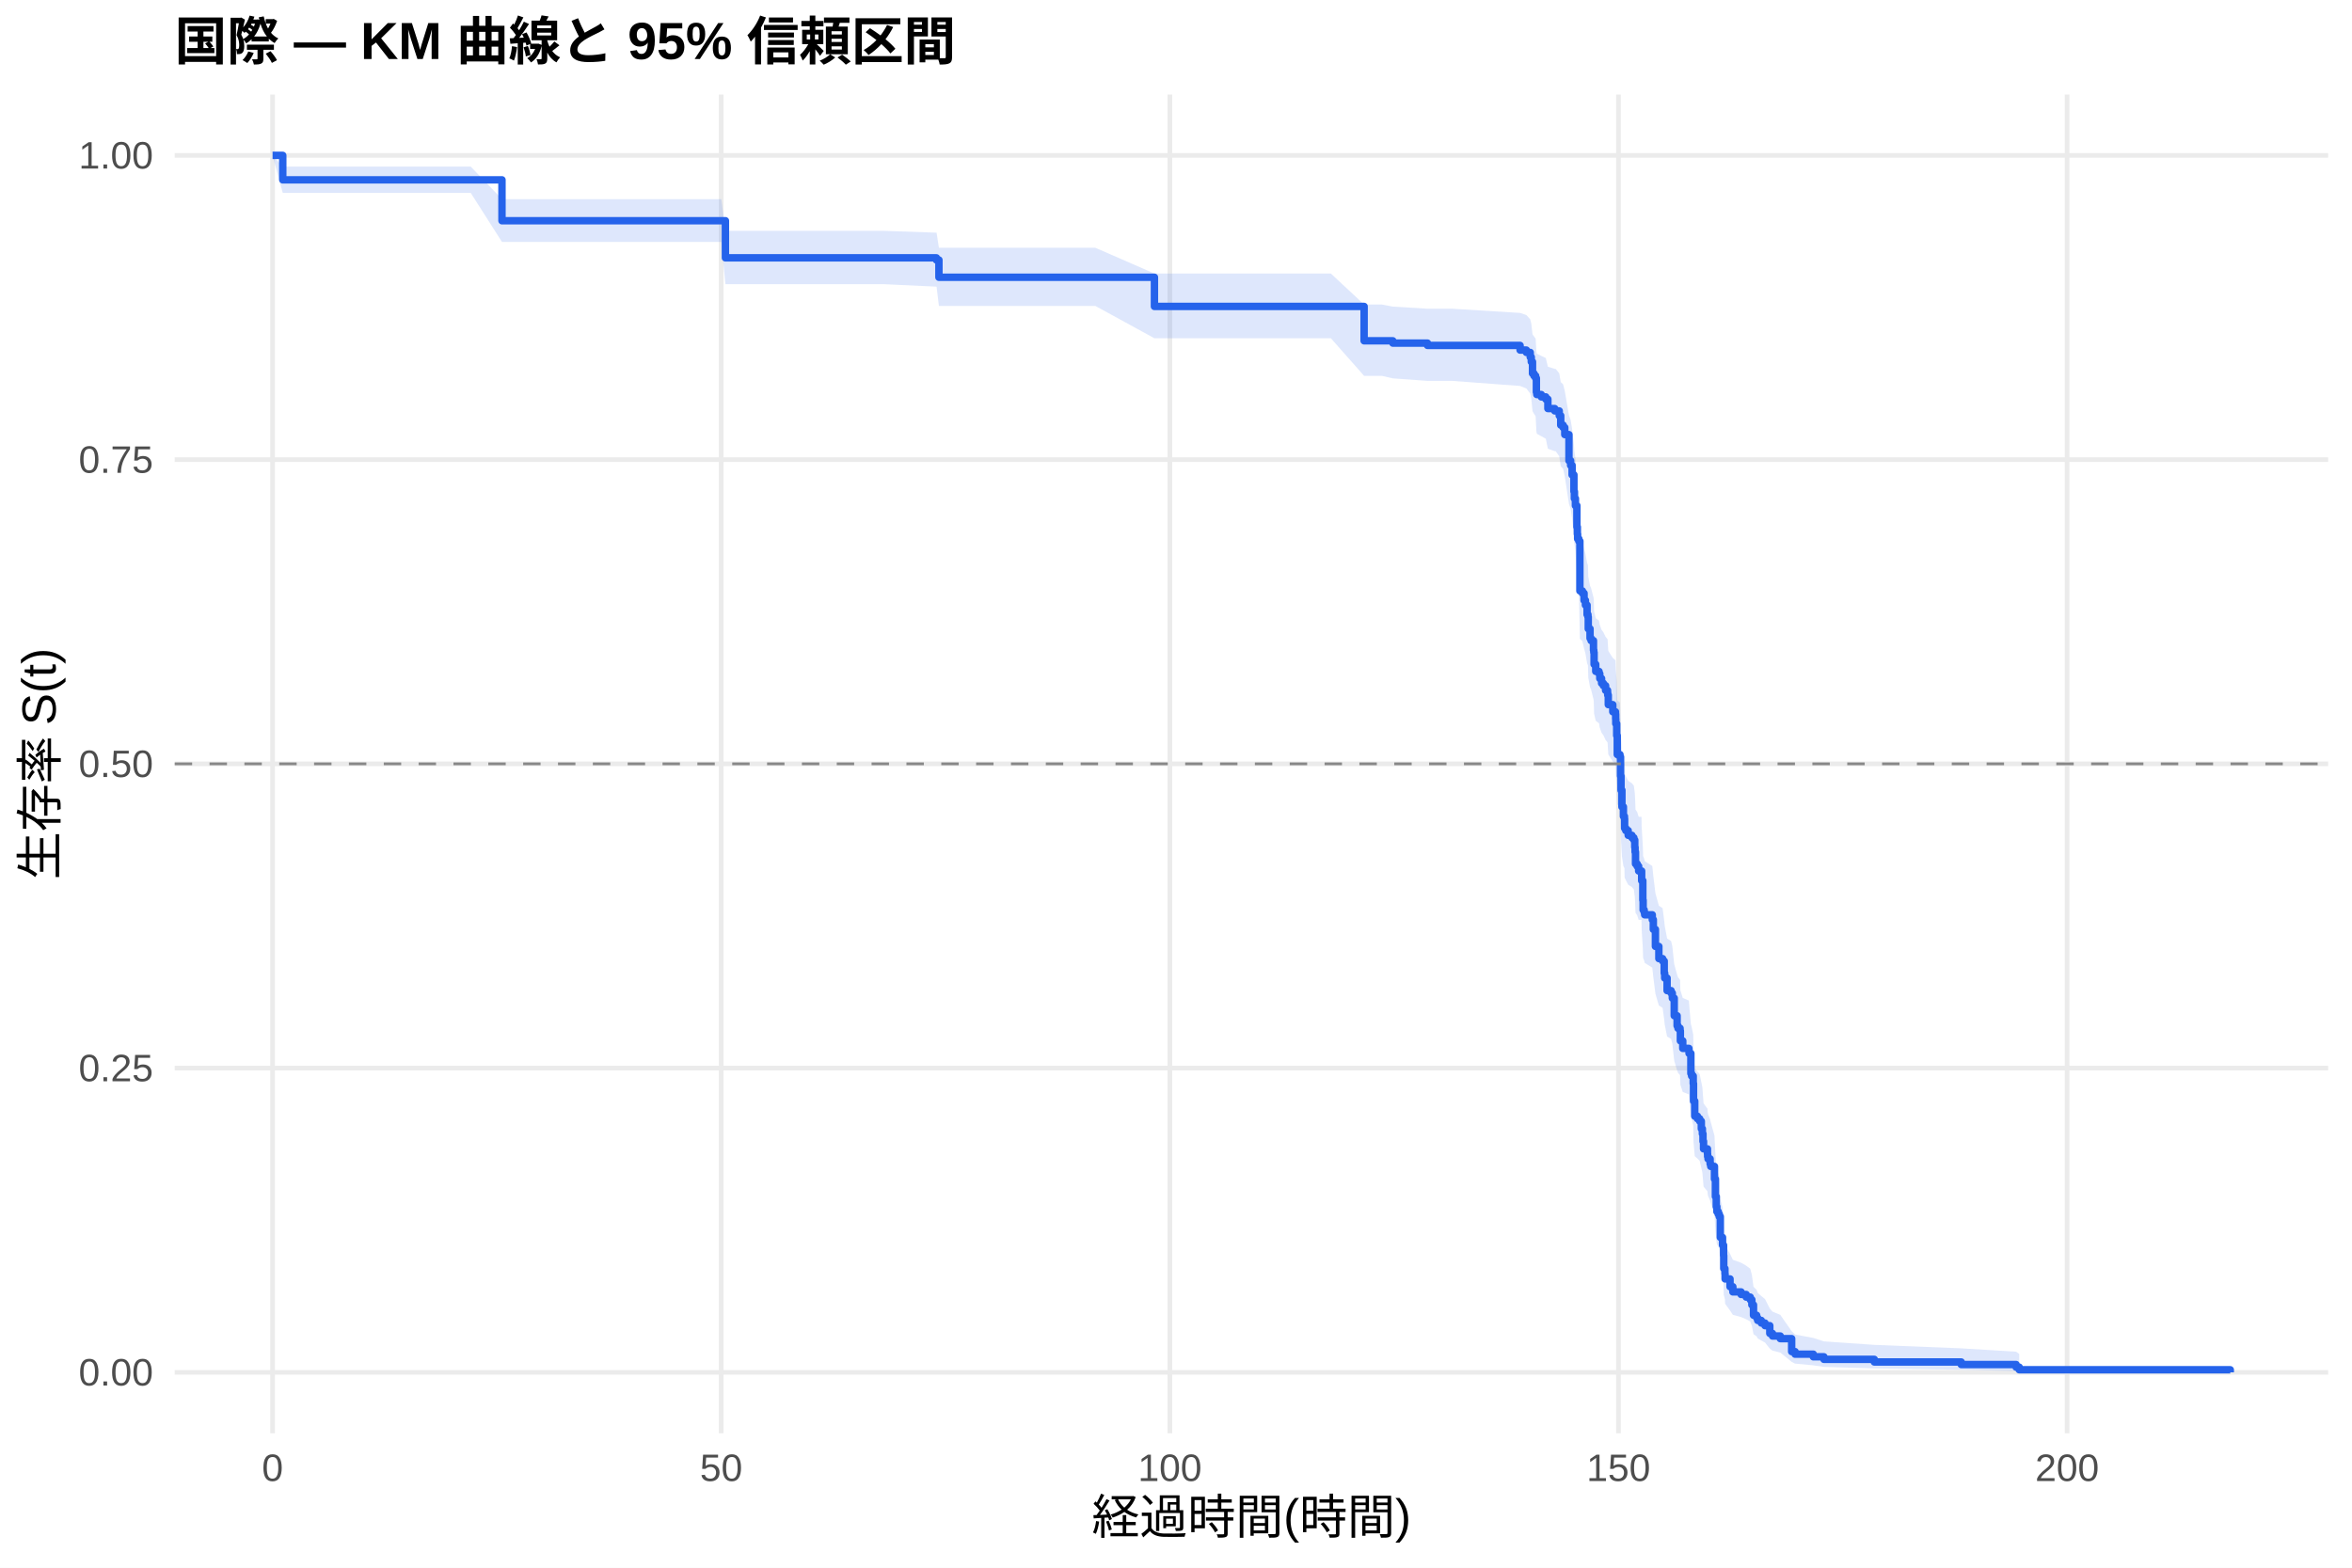
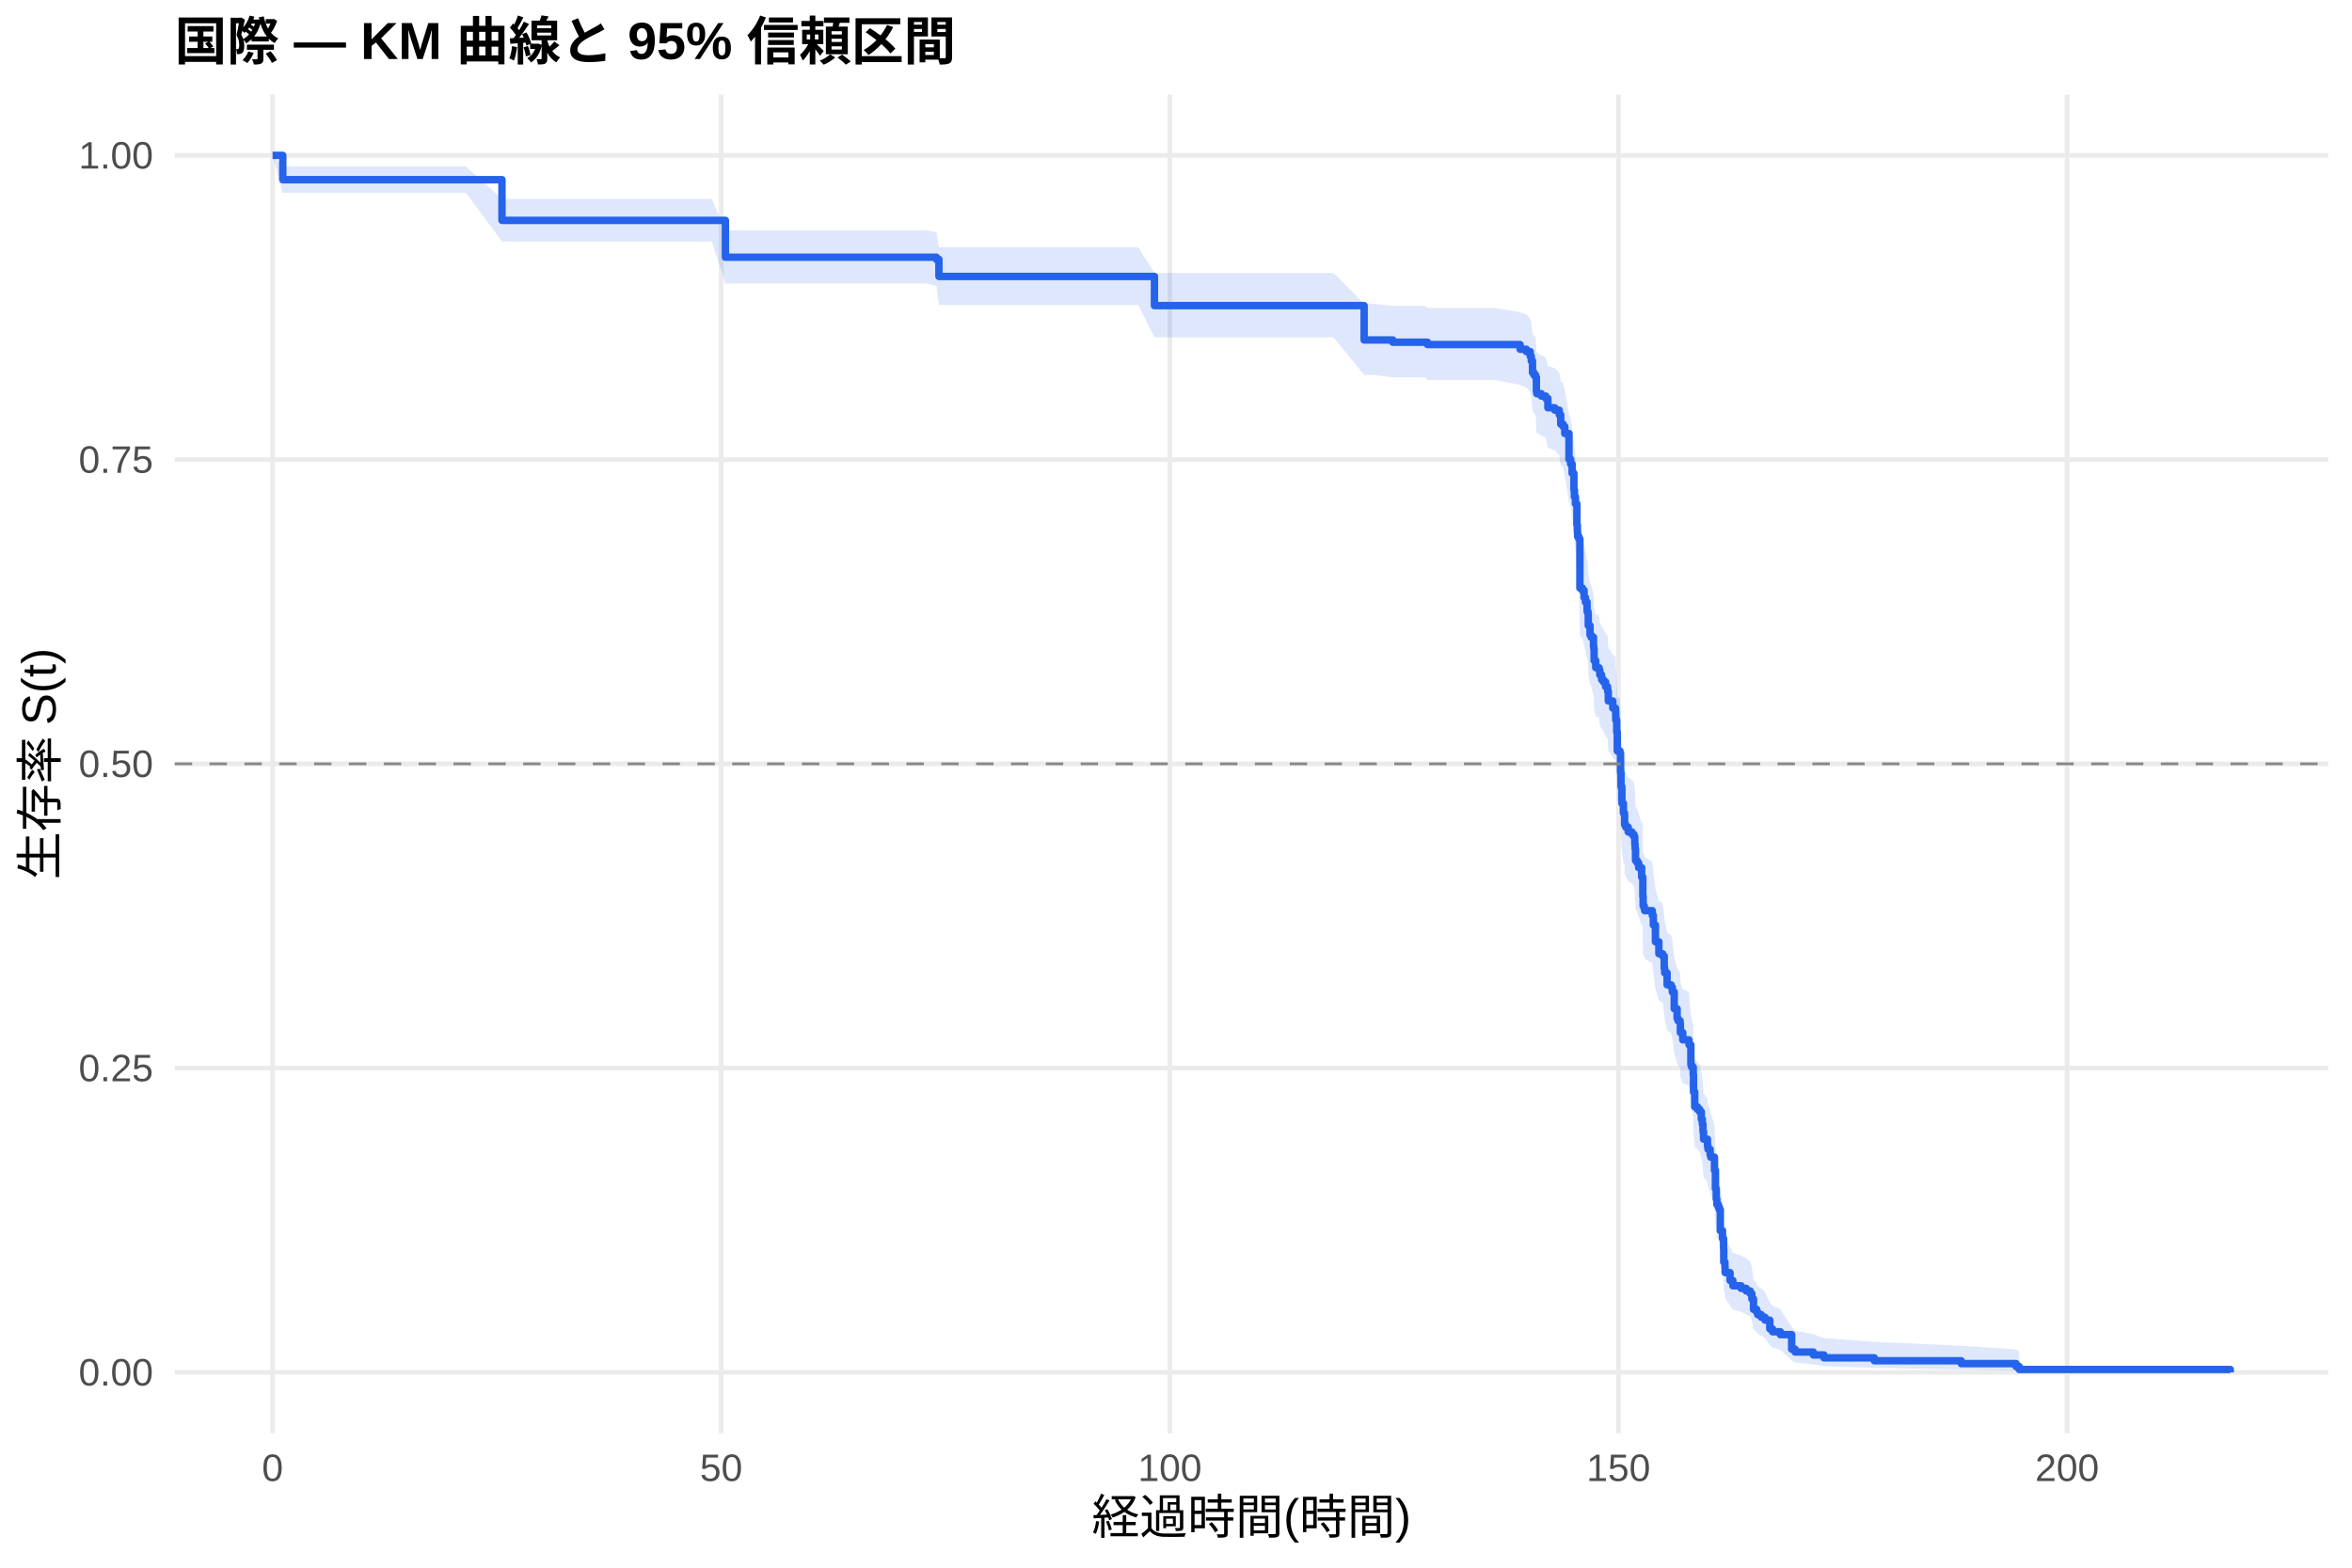
<svg xmlns="http://www.w3.org/2000/svg" width="540.00pt" height="360.00pt" viewBox="0 0 540.00 360.00">
  <g class="svglite">
    <defs>
      <style type="text/css">
    .svglite line, .svglite polyline, .svglite polygon, .svglite path, .svglite rect, .svglite circle {
      fill: none;
      stroke: #000000;
      stroke-linecap: round;
      stroke-linejoin: round;
      stroke-miterlimit: 10.00;
    }
    .svglite text {
      white-space: pre;
    }
    .svglite g.glyphgroup path {
      fill: inherit;
      stroke: none;
    }
  </style>
    </defs>
    <rect width="100%" height="100%" style="stroke: none; fill: #FFFFFF;" />
    <defs>
      <clipPath id="cpMC4wMHw1NDAuMDB8MC4wMHwzNjAuMDA=">
        <rect x="0.00" y="0.00" width="540.00" height="360.00" />
      </clipPath>
    </defs>
    <g clip-path="url(#cpMC4wMHw1NDAuMDB8MC4wMHwzNjAuMDA=)">
      <rect x="0" y="0.00" width="540.00" height="360.00" style="stroke-width: 1.07; stroke: none; fill: #FFFFFF;" />
    </g>
    <defs>
      <clipPath id="cpNDAuMTF8NTM0LjUyfDIxLjcxfDMyOS4xMg==">
        <rect x="40.11" y="21.71" width="494.41" height="307.41" />
      </clipPath>
    </defs>
    <g clip-path="url(#cpNDAuMTF8NTM0LjUyfDIxLjcxfDMyOS4xMg==)">
      <polyline points="40.11,315.14 534.52,315.14 " style="stroke-width: 1.07; stroke: #EBEBEB; stroke-linecap: butt;" />
      <polyline points="40.11,245.28 534.52,245.28 " style="stroke-width: 1.07; stroke: #EBEBEB; stroke-linecap: butt;" />
      <polyline points="40.11,175.41 534.52,175.41 " style="stroke-width: 1.07; stroke: #EBEBEB; stroke-linecap: butt;" />
      <polyline points="40.11,105.55 534.52,105.55 " style="stroke-width: 1.07; stroke: #EBEBEB; stroke-linecap: butt;" />
      <polyline points="40.11,35.68 534.52,35.68 " style="stroke-width: 1.07; stroke: #EBEBEB; stroke-linecap: butt;" />
      <polyline points="62.58,329.12 62.58,21.71 " style="stroke-width: 1.07; stroke: #EBEBEB; stroke-linecap: butt;" />
      <polyline points="165.58,329.12 165.58,21.71 " style="stroke-width: 1.07; stroke: #EBEBEB; stroke-linecap: butt;" />
      <polyline points="268.59,329.12 268.59,21.71 " style="stroke-width: 1.07; stroke: #EBEBEB; stroke-linecap: butt;" />
      <polyline points="371.59,329.12 371.59,21.71 " style="stroke-width: 1.07; stroke: #EBEBEB; stroke-linecap: butt;" />
      <polyline points="474.59,329.12 474.59,21.71 " style="stroke-width: 1.07; stroke: #EBEBEB; stroke-linecap: butt;" />
-       <polygon points="62.58,35.68 64.92,38.26 73.05,38.26 83.46,38.26 90.19,38.26 97.12,38.26 108.08,38.26 115.25,45.74 119.41,45.74 131.01,45.74 135.85,45.74 143.92,45.74 153.60,45.74 165.62,45.74 166.55,53.01 178.53,53.01 185.15,53.01 202.97,53.01 214.99,53.43 215.03,53.43 215.57,56.90 232.64,56.90 251.49,56.90 265.05,62.82 267.56,62.82 278.20,62.82 283.59,62.82 296.36,62.82 305.56,62.82 313.19,69.93 317.27,69.93 319.78,70.41 327.74,70.89 333.34,70.89 349.00,71.86 350.44,72.35 351.33,73.33 351.57,74.31 351.85,76.77 352.19,77.26 352.57,77.75 352.74,80.73 352.84,81.22 353.87,81.72 354.90,82.22 355.38,84.21 356.96,84.71 357.17,84.71 357.99,85.72 358.33,87.74 358.88,88.25 359.26,89.78 360.22,95.39 360.60,96.41 360.94,98.47 361.36,102.07 361.46,103.62 361.70,105.17 362.04,109.84 362.15,111.40 362.21,112.44 362.49,112.96 362.73,123.96 363.31,124.48 363.69,126.06 364.00,127.12 364.38,129.23 364.58,129.76 364.65,132.40 365.06,134.52 365.30,135.05 365.85,137.18 365.92,137.71 365.99,140.37 366.37,141.97 367.12,142.50 367.30,143.57 367.33,143.57 367.71,144.64 368.12,145.17 368.63,146.25 369.08,146.78 369.12,147.32 369.25,149.47 370.28,151.08 370.90,151.62 370.94,152.70 370.97,153.77 371.18,156.47 371.31,160.80 371.93,161.34 372.07,165.68 372.17,168.94 372.38,172.76 372.72,174.94 372.96,175.49 373.00,177.68 373.27,178.23 373.82,179.32 374.68,179.87 375.12,180.42 375.33,182.07 375.40,183.16 375.50,185.91 375.88,186.46 376.22,187.57 376.87,187.57 376.91,189.82 377.18,194.34 377.25,196.60 377.49,197.17 377.60,197.74 379.35,198.87 379.59,201.14 380.07,205.13 380.86,207.98 381.72,208.55 382.09,211.41 382.20,212.56 382.75,215.51 383.67,216.10 383.95,217.28 384.39,221.43 385.05,223.81 385.25,224.40 385.73,225.00 385.80,227.38 386.35,229.17 387.76,229.77 387.79,230.37 388.21,235.17 388.38,235.77 388.75,237.58 388.82,241.80 389.10,245.44 389.72,246.05 390.23,246.66 390.61,248.48 390.85,249.70 390.99,251.54 391.12,253.37 392.02,254.60 392.05,255.22 392.15,255.83 392.63,257.06 392.77,257.68 393.63,260.77 393.84,265.12 394.04,267.61 394.18,268.87 394.49,269.49 394.73,270.12 394.76,270.12 394.97,275.32 395.48,277.28 395.72,279.91 395.76,283.23 396.03,284.57 396.07,285.91 397.20,287.93 397.85,289.29 399.74,289.97 400.91,290.65 401.84,291.34 402.21,292.71 402.59,295.49 403.31,296.20 403.55,296.90 404.38,297.61 405.23,298.32 406.33,300.48 406.95,301.20 408.74,301.94 411.35,305.69 412.14,306.46 416.32,307.24 418.76,308.03 430.33,308.83 450.28,309.63 462.88,310.40 463.60,310.92 463.60,315.06 462.88,314.84 450.28,314.56 430.33,314.24 418.76,313.89 416.32,313.53 412.14,313.14 411.35,312.74 408.74,310.60 406.95,310.15 406.33,309.69 405.23,308.30 404.38,307.83 403.55,307.36 403.31,306.88 402.59,306.39 402.21,304.44 401.84,303.45 400.91,302.95 399.74,302.45 397.85,301.94 397.20,300.93 396.07,299.40 396.03,298.37 395.76,297.34 395.72,294.73 395.48,292.62 394.97,291.03 394.76,286.74 394.73,286.74 394.49,286.23 394.18,285.70 394.04,284.66 393.84,282.57 393.63,278.88 392.77,276.23 392.63,275.69 392.15,274.63 392.05,274.10 392.02,273.56 391.12,272.49 390.99,270.88 390.85,269.27 390.61,268.20 390.23,266.58 389.72,266.04 389.10,265.50 388.82,262.25 388.75,258.44 388.38,256.80 388.21,256.25 387.79,251.86 387.76,251.31 386.35,250.76 385.80,249.11 385.73,246.90 385.25,246.35 385.05,245.80 384.39,243.58 383.95,239.69 383.67,238.58 382.75,238.02 382.20,235.23 382.09,234.15 381.72,231.44 380.86,230.90 380.07,228.19 379.59,224.38 379.35,222.20 377.60,221.11 377.49,220.56 377.25,220.01 377.18,217.82 376.91,213.44 376.87,211.24 376.22,211.24 375.88,210.16 375.50,209.63 375.40,206.94 375.33,205.87 375.12,204.25 374.68,203.71 373.82,203.17 373.27,202.09 373.00,201.55 372.96,199.39 372.72,198.85 372.38,196.69 372.17,192.90 372.07,189.64 371.93,185.28 371.31,184.73 371.18,180.36 370.97,177.63 370.94,176.53 370.90,175.43 370.28,174.88 369.25,173.24 369.12,171.04 369.08,170.48 368.63,169.93 368.12,168.83 367.71,168.28 367.33,167.18 367.30,167.18 367.12,166.08 366.37,165.53 365.99,163.88 365.92,161.12 365.85,160.57 365.30,158.36 365.06,157.80 364.65,155.59 364.58,152.82 364.38,152.26 364.00,150.04 363.69,148.93 363.31,147.26 362.73,146.70 362.49,134.95 362.21,134.38 362.15,133.26 362.04,131.57 361.70,126.48 361.46,124.79 361.36,123.08 360.94,119.10 360.60,116.82 360.22,115.68 359.26,109.38 358.88,107.65 358.33,107.07 357.99,104.76 357.17,103.61 356.96,103.61 355.38,103.04 354.90,100.75 353.87,100.17 352.84,99.60 352.74,99.03 352.57,95.58 352.19,95.00 351.85,94.42 351.57,91.53 351.33,90.37 350.44,89.21 349.00,88.63 333.34,87.46 327.74,87.46 319.78,86.89 317.27,86.31 313.19,86.31 305.56,77.68 296.36,77.68 283.59,77.68 278.20,77.68 267.56,77.68 265.05,77.68 251.49,70.26 232.64,70.26 215.57,70.26 215.03,65.82 214.99,65.82 202.97,65.26 185.15,65.26 178.53,65.26 166.55,65.26 165.62,55.56 153.60,55.56 143.92,55.56 135.85,55.56 131.01,55.56 119.41,55.56 115.25,55.56 108.08,44.30 97.12,44.30 90.19,44.30 83.46,44.30 73.05,44.30 64.92,44.30 62.58,35.68 " style="stroke-width: 0.00; stroke: none; stroke-linecap: butt; fill: #2563EB; fill-opacity: 0.15;" />
-       <polyline points="62.58,35.68 64.92,38.26 73.05,38.26 83.46,38.26 90.19,38.26 97.12,38.26 108.08,38.26 115.25,45.74 119.41,45.74 131.01,45.74 135.85,45.74 143.92,45.74 153.60,45.74 165.62,45.74 166.55,53.01 178.53,53.01 185.15,53.01 202.97,53.01 214.99,53.43 215.03,53.43 215.57,56.90 232.64,56.90 251.49,56.90 265.05,62.82 267.56,62.82 278.20,62.82 283.59,62.82 296.36,62.82 305.56,62.82 313.19,69.93 317.27,69.93 319.78,70.41 327.74,70.89 333.34,70.89 349.00,71.86 350.44,72.35 351.33,73.33 351.57,74.31 351.85,76.77 352.19,77.26 352.57,77.75 352.74,80.73 352.84,81.22 353.87,81.72 354.90,82.22 355.38,84.21 356.96,84.71 357.17,84.71 357.99,85.72 358.33,87.74 358.88,88.25 359.26,89.78 360.22,95.39 360.60,96.41 360.94,98.47 361.36,102.07 361.46,103.62 361.70,105.17 362.04,109.84 362.15,111.40 362.21,112.44 362.49,112.96 362.73,123.96 363.31,124.48 363.69,126.06 364.00,127.12 364.38,129.23 364.58,129.76 364.65,132.40 365.06,134.52 365.30,135.05 365.85,137.18 365.92,137.71 365.99,140.37 366.37,141.97 367.12,142.50 367.30,143.57 367.33,143.57 367.71,144.64 368.12,145.17 368.63,146.25 369.08,146.78 369.12,147.32 369.25,149.47 370.28,151.08 370.90,151.62 370.94,152.70 370.97,153.77 371.18,156.47 371.31,160.80 371.93,161.34 372.07,165.68 372.17,168.94 372.38,172.76 372.72,174.94 372.96,175.49 373.00,177.68 373.27,178.23 373.82,179.32 374.68,179.87 375.12,180.42 375.33,182.07 375.40,183.16 375.50,185.91 375.88,186.46 376.22,187.57 376.87,187.57 376.91,189.82 377.18,194.34 377.25,196.60 377.49,197.17 377.60,197.74 379.35,198.87 379.59,201.14 380.07,205.13 380.86,207.98 381.72,208.55 382.09,211.41 382.20,212.56 382.75,215.51 383.67,216.10 383.95,217.28 384.39,221.43 385.05,223.81 385.25,224.40 385.73,225.00 385.80,227.38 386.35,229.17 387.76,229.77 387.79,230.37 388.21,235.17 388.38,235.77 388.75,237.58 388.82,241.80 389.10,245.44 389.72,246.05 390.23,246.66 390.61,248.48 390.85,249.70 390.99,251.54 391.12,253.37 392.02,254.60 392.05,255.22 392.15,255.83 392.63,257.06 392.77,257.68 393.63,260.77 393.84,265.12 394.04,267.61 394.18,268.87 394.49,269.49 394.73,270.12 394.76,270.12 394.97,275.32 395.48,277.28 395.72,279.91 395.76,283.23 396.03,284.57 396.07,285.91 397.20,287.93 397.85,289.29 399.74,289.97 400.91,290.65 401.84,291.34 402.21,292.71 402.59,295.49 403.31,296.20 403.55,296.90 404.38,297.61 405.23,298.32 406.33,300.48 406.95,301.20 408.74,301.94 411.35,305.69 412.14,306.46 416.32,307.24 418.76,308.03 430.33,308.83 450.28,309.63 462.88,310.40 463.60,310.92 " style="stroke-width: 1.07; stroke: none; stroke-linecap: butt;" />
-       <polyline points="463.60,315.06 462.88,314.84 450.28,314.56 430.33,314.24 418.76,313.89 416.32,313.53 412.14,313.14 411.35,312.74 408.74,310.60 406.95,310.15 406.33,309.69 405.23,308.30 404.38,307.83 403.55,307.36 403.31,306.88 402.59,306.39 402.21,304.44 401.84,303.45 400.91,302.95 399.74,302.45 397.85,301.94 397.20,300.93 396.07,299.40 396.03,298.37 395.76,297.34 395.72,294.73 395.48,292.62 394.97,291.03 394.76,286.74 394.73,286.74 394.49,286.23 394.18,285.70 394.04,284.66 393.84,282.57 393.63,278.88 392.77,276.23 392.63,275.69 392.15,274.63 392.05,274.10 392.02,273.56 391.12,272.49 390.99,270.88 390.85,269.27 390.61,268.20 390.23,266.58 389.72,266.04 389.10,265.50 388.82,262.25 388.75,258.44 388.38,256.80 388.21,256.25 387.79,251.86 387.76,251.31 386.35,250.76 385.80,249.11 385.73,246.90 385.25,246.35 385.05,245.80 384.39,243.58 383.95,239.69 383.67,238.58 382.75,238.02 382.20,235.23 382.09,234.15 381.72,231.44 380.86,230.90 380.07,228.19 379.59,224.38 379.35,222.20 377.60,221.11 377.49,220.56 377.25,220.01 377.18,217.82 376.91,213.44 376.87,211.24 376.22,211.24 375.88,210.16 375.50,209.63 375.40,206.94 375.33,205.87 375.12,204.25 374.68,203.71 373.82,203.17 373.27,202.09 373.00,201.55 372.96,199.39 372.72,198.85 372.38,196.69 372.17,192.90 372.07,189.64 371.93,185.28 371.31,184.73 371.18,180.36 370.97,177.63 370.94,176.53 370.90,175.43 370.28,174.88 369.25,173.24 369.12,171.04 369.08,170.48 368.63,169.93 368.12,168.83 367.71,168.28 367.33,167.18 367.30,167.18 367.12,166.08 366.37,165.53 365.99,163.88 365.92,161.12 365.85,160.57 365.30,158.36 365.06,157.80 364.65,155.59 364.58,152.82 364.38,152.26 364.00,150.04 363.69,148.93 363.31,147.26 362.73,146.70 362.49,134.95 362.21,134.38 362.15,133.26 362.04,131.57 361.70,126.48 361.46,124.79 361.36,123.08 360.94,119.10 360.60,116.82 360.22,115.68 359.26,109.38 358.88,107.65 358.33,107.07 357.99,104.76 357.17,103.61 356.96,103.61 355.38,103.04 354.90,100.75 353.87,100.17 352.84,99.60 352.74,99.03 352.57,95.58 352.19,95.00 351.85,94.42 351.57,91.53 351.33,90.37 350.44,89.21 349.00,88.63 333.34,87.46 327.74,87.46 319.78,86.89 317.27,86.31 313.19,86.31 305.56,77.68 296.36,77.68 283.59,77.68 278.20,77.68 267.56,77.68 265.05,77.68 251.49,70.26 232.64,70.26 215.57,70.26 215.03,65.82 214.99,65.82 202.97,65.26 185.15,65.26 178.53,65.26 166.55,65.26 165.62,55.56 153.60,55.56 143.92,55.56 135.85,55.56 131.01,55.56 119.41,55.56 115.25,55.56 108.08,44.30 97.12,44.30 90.19,44.30 83.46,44.30 73.05,44.30 64.92,44.30 62.58,35.68 " style="stroke-width: 1.07; stroke: none; stroke-linecap: butt;" />
-       <polyline points="62.58,35.68 64.92,35.68 64.92,41.30 73.05,41.30 73.05,41.30 83.46,41.30 83.46,41.30 90.19,41.30 90.19,41.30 97.12,41.30 97.12,41.30 108.08,41.30 108.08,41.30 115.25,41.30 115.25,50.69 119.41,50.69 119.41,50.69 131.01,50.69 131.01,50.69 135.85,50.69 135.85,50.69 143.92,50.69 143.92,50.69 153.60,50.69 153.60,50.69 165.62,50.69 165.62,50.69 166.55,50.69 166.55,59.21 178.53,59.21 178.53,59.21 185.15,59.21 185.15,59.21 202.97,59.21 202.97,59.21 214.99,59.21 214.99,59.70 215.03,59.70 215.03,59.70 215.57,59.70 215.57,63.67 232.64,63.67 232.64,63.67 251.49,63.67 251.49,63.67 265.05,63.67 265.05,70.37 267.56,70.37 267.56,70.37 278.20,70.37 278.20,70.37 283.59,70.37 283.59,70.37 296.36,70.37 296.36,70.37 305.56,70.37 305.56,70.37 313.19,70.37 313.19,78.26 317.27,78.26 317.27,78.26 319.78,78.26 319.78,78.79 327.74,78.79 327.74,79.32 333.34,79.32 333.34,79.32 349.00,79.32 349.00,80.39 350.44,80.39 350.44,80.93 351.33,80.93 351.33,82.00 351.57,82.00 351.57,83.08 351.85,83.08 351.85,85.77 352.19,85.77 352.19,86.30 352.57,86.30 352.57,86.84 352.74,86.84 352.74,90.06 352.84,90.06 352.84,90.60 353.87,90.60 353.87,91.14 354.90,91.14 354.90,91.67 355.38,91.67 355.38,93.82 356.96,93.82 356.96,94.36 357.17,94.36 357.17,94.36 357.99,94.36 357.99,95.45 358.33,95.45 358.33,97.62 358.88,97.62 358.88,98.17 359.26,98.17 359.26,99.80 360.22,99.80 360.22,105.78 360.60,105.78 360.60,106.87 360.94,106.87 360.94,109.04 361.36,109.04 361.36,112.85 361.46,112.85 361.46,114.48 361.70,114.48 361.70,116.11 362.04,116.11 362.04,121.01 362.15,121.01 362.15,122.64 362.21,122.64 362.21,123.73 362.49,123.73 362.49,124.27 362.73,124.27 362.73,135.69 363.31,135.69 363.31,136.23 363.69,136.23 363.69,137.86 364.00,137.86 364.00,138.95 364.38,138.95 364.38,141.13 364.58,141.13 364.58,141.67 364.65,141.67 364.65,144.39 365.06,144.39 365.06,146.56 365.30,146.56 365.30,147.11 365.85,147.11 365.85,149.28 365.92,149.28 365.92,149.83 365.99,149.83 365.99,152.55 366.37,152.55 366.37,154.18 367.12,154.18 367.12,154.72 367.30,154.72 367.30,155.81 367.33,155.81 367.33,155.81 367.71,155.81 367.71,156.90 368.12,156.90 368.12,157.45 368.63,157.45 368.63,158.54 369.08,158.54 369.08,159.08 369.12,159.08 369.12,159.63 369.25,159.63 369.25,161.81 370.28,161.81 370.28,163.45 370.90,163.45 370.90,163.99 370.94,163.99 370.94,165.09 370.97,165.09 370.97,166.18 371.18,166.18 371.18,168.91 371.31,168.91 371.31,173.27 371.93,173.27 371.93,173.82 372.07,173.82 372.07,178.18 372.17,178.18 372.17,181.46 372.38,181.46 372.38,185.28 372.72,185.28 372.72,187.46 372.96,187.46 372.96,188.00 373.00,188.00 373.00,190.19 373.27,190.19 373.27,190.73 373.82,190.73 373.82,191.82 374.68,191.82 374.68,192.37 375.12,192.37 375.12,192.91 375.33,192.91 375.33,194.55 375.40,194.55 375.40,195.64 375.50,195.64 375.50,198.37 375.88,198.37 375.88,198.92 376.22,198.92 376.22,200.01 376.87,200.01 376.87,200.01 376.91,200.01 376.91,202.24 377.18,202.24 377.18,206.71 377.25,206.71 377.25,208.95 377.49,208.95 377.49,209.51 377.60,209.51 377.60,210.07 379.35,210.07 379.35,211.19 379.59,211.19 379.59,213.42 380.07,213.42 380.07,217.33 380.86,217.33 380.86,220.13 381.72,220.13 381.72,220.69 382.09,220.69 382.09,223.48 382.20,223.48 382.20,224.60 382.75,224.60 382.75,227.48 383.67,227.48 383.67,228.06 383.95,228.06 383.95,229.21 384.39,229.21 384.39,233.25 385.05,233.25 385.05,235.56 385.25,235.56 385.25,236.13 385.73,236.13 385.73,236.71 385.80,236.71 385.80,239.02 386.35,239.02 386.35,240.75 387.76,240.75 387.76,241.32 387.79,241.32 387.79,241.90 388.21,241.90 388.21,246.51 388.38,246.51 388.38,247.09 388.75,247.09 388.75,248.82 388.82,248.82 388.82,252.86 389.10,252.86 389.10,256.32 389.72,256.32 389.72,256.90 390.23,256.90 390.23,257.47 390.61,257.47 390.61,259.20 390.85,259.20 390.85,260.36 390.99,260.36 390.99,262.09 391.12,262.09 391.12,263.82 392.02,263.82 392.02,264.97 392.05,264.97 392.05,265.55 392.15,265.55 392.15,266.12 392.63,266.12 392.63,267.28 392.77,267.28 392.77,267.85 393.63,267.85 393.63,270.74 393.84,270.74 393.84,274.77 394.04,274.77 394.04,277.08 394.18,277.08 394.18,278.23 394.49,278.23 394.49,278.81 394.73,278.81 394.73,279.39 394.76,279.39 394.76,279.39 394.97,279.39 394.97,284.15 395.48,284.15 395.48,285.94 395.72,285.94 395.72,288.33 395.76,288.33 395.76,291.31 396.03,291.31 396.03,292.50 396.07,292.50 396.07,293.69 397.20,293.69 397.20,295.48 397.85,295.48 397.85,296.67 399.74,296.67 399.74,297.26 400.91,297.26 400.91,297.86 401.84,297.86 401.84,298.46 402.21,298.46 402.21,299.65 402.59,299.65 402.59,302.03 403.31,302.03 403.31,302.63 403.55,302.63 403.55,303.22 404.38,303.22 404.38,303.82 405.23,303.82 405.23,304.42 406.33,304.42 406.33,306.20 406.95,306.20 406.95,306.80 408.74,306.80 408.74,307.40 411.35,307.40 411.35,310.38 412.14,310.38 412.14,310.97 416.32,310.97 416.32,311.57 418.76,311.57 418.76,312.16 430.33,312.16 430.33,312.76 450.28,312.76 450.28,313.35 462.88,313.35 462.88,313.95 463.60,313.95 463.60,314.55 512.05,314.55 512.05,315.14 " style="stroke-width: 1.71; stroke: #2563EB; stroke-linecap: butt;" />
+       <polygon points="62.58,35.68 64.92,38.24 72.40,38.24 82.87,38.24 93.28,38.24 100.01,38.24 106.94,38.24 115.25,45.68 117.89,45.68 129.22,45.68 140.83,45.68 145.67,45.68 153.74,45.68 163.42,45.68 166.55,52.90 175.44,52.90 188.35,52.90 194.97,52.90 212.79,52.90 214.99,53.33 215.57,56.76 224.84,56.76 242.46,56.76 261.31,56.76 265.05,62.68 277.38,62.68 288.02,62.68 293.41,62.68 306.18,62.68 313.19,69.77 315.38,69.77 319.78,70.24 327.09,70.24 327.74,70.72 343.16,70.72 349.00,71.70 350.44,72.19 351.33,73.17 351.57,74.15 351.85,76.61 352.19,77.10 352.57,77.59 352.74,80.56 352.84,81.06 353.87,81.56 354.90,82.06 355.38,84.05 356.96,84.55 357.99,85.55 358.33,87.55 358.88,88.05 359.26,89.56 360.22,95.12 360.60,96.13 360.94,98.16 361.36,101.72 361.46,103.26 361.70,104.79 362.04,109.41 362.15,110.95 362.21,111.98 362.49,112.50 362.73,123.37 363.31,123.89 363.69,125.45 364.00,126.49 364.38,128.58 364.58,129.10 364.65,131.72 365.06,133.81 365.30,134.34 365.85,136.44 365.92,136.96 365.99,139.59 366.37,141.17 366.99,141.17 367.12,141.71 367.30,142.78 367.71,143.85 368.12,144.39 368.63,145.46 369.08,146.00 369.12,146.53 369.25,148.68 370.28,150.30 370.90,150.84 370.94,151.91 370.97,152.99 371.18,155.69 371.31,160.02 371.93,160.56 372.07,164.91 372.17,168.17 372.38,171.99 372.72,174.18 372.96,174.73 373.00,176.92 373.27,177.46 373.82,178.56 374.68,179.11 375.12,179.66 375.33,181.31 375.40,182.41 375.50,185.16 375.88,185.71 376.22,186.81 376.91,189.02 377.15,189.02 377.18,193.46 377.25,195.69 377.49,196.25 377.60,196.80 379.35,197.92 379.59,200.15 380.07,204.07 380.86,206.88 381.72,207.44 382.09,210.25 382.20,211.38 382.75,214.20 383.67,214.76 383.95,215.89 384.39,219.85 385.05,222.12 385.25,222.69 385.73,223.26 385.80,225.53 386.35,227.24 386.69,227.24 387.76,227.83 387.79,228.42 388.21,233.15 388.38,233.74 388.75,235.52 388.82,239.69 389.10,243.27 389.72,243.87 390.23,244.47 390.61,246.27 390.85,247.47 390.99,249.27 391.12,251.08 392.02,252.29 392.05,252.93 392.15,253.56 392.63,254.83 392.77,255.47 393.63,258.67 393.84,263.16 394.04,265.75 394.18,267.05 394.49,267.70 394.73,268.35 394.97,273.58 395.48,275.56 395.72,278.21 395.76,281.55 396.03,282.89 396.07,284.24 397.20,286.28 397.85,287.64 399.74,288.33 400.91,289.01 401.84,289.70 402.21,291.08 402.59,293.87 403.31,294.58 403.55,295.28 404.38,295.99 404.58,295.99 405.23,296.76 406.33,299.08 406.95,299.86 408.74,300.66 411.35,304.72 412.14,305.57 416.32,306.42 418.76,307.28 430.33,308.15 450.28,309.03 462.88,309.88 463.60,310.45 463.60,315.05 462.88,314.81 450.28,314.49 430.33,314.13 418.76,313.73 416.32,313.31 412.14,312.87 411.35,312.42 408.74,309.97 406.95,309.45 406.33,308.93 405.23,307.33 404.58,306.78 404.38,306.78 403.55,306.29 403.31,305.80 402.59,305.31 402.21,303.31 401.84,302.30 400.91,301.79 399.74,301.28 397.85,300.76 397.20,299.73 396.07,298.17 396.03,297.13 395.76,296.08 395.72,293.42 395.48,291.28 394.97,289.67 394.73,285.31 394.49,284.77 394.18,284.22 394.04,283.12 393.84,280.91 393.63,277.02 392.77,274.22 392.63,273.66 392.15,272.54 392.05,271.98 392.02,271.41 391.12,270.35 390.99,268.76 390.85,267.16 390.61,266.09 390.23,264.49 389.72,263.95 389.10,263.41 388.82,260.19 388.75,256.41 388.38,254.79 388.21,254.25 387.79,249.90 387.76,249.35 386.69,248.81 386.35,248.81 385.80,247.23 385.73,245.13 385.25,244.61 385.05,244.08 384.39,241.97 383.95,238.27 383.67,237.21 382.75,236.68 382.20,234.03 382.09,232.97 381.72,230.31 380.86,229.78 380.07,227.11 379.59,223.37 379.35,221.22 377.60,220.15 377.49,219.61 377.25,219.08 377.18,216.93 377.15,212.61 376.91,212.61 376.22,210.47 375.88,209.39 375.50,208.85 375.40,206.16 375.33,205.08 375.12,203.46 374.68,202.92 373.82,202.38 373.27,201.30 373.00,200.76 372.96,198.59 372.72,198.05 372.38,195.88 372.17,192.07 372.07,188.80 371.93,184.43 371.31,183.88 371.18,179.50 370.97,176.75 370.94,175.65 370.90,174.55 370.28,174.00 369.25,172.35 369.12,170.14 369.08,169.59 368.63,169.04 368.12,167.93 367.71,167.38 367.30,166.27 367.12,165.17 366.99,164.61 366.37,164.61 365.99,162.98 365.92,160.25 365.85,159.71 365.30,157.52 365.06,156.97 364.65,154.78 364.58,152.04 364.38,151.49 364.00,149.30 363.69,148.20 363.31,146.54 362.73,145.99 362.49,134.37 362.21,133.82 362.15,132.71 362.04,131.03 361.70,126.01 361.46,124.33 361.36,122.65 360.94,118.71 360.60,116.46 360.22,115.33 359.26,109.10 358.88,107.40 358.33,106.83 357.99,104.55 356.96,103.40 355.38,102.83 354.90,100.54 353.87,99.97 352.84,99.39 352.74,98.82 352.57,95.36 352.19,94.78 351.85,94.21 351.57,91.31 351.33,90.15 350.44,88.98 349.00,88.40 343.16,87.23 327.74,87.23 327.09,86.66 319.78,86.66 315.38,86.09 313.19,86.09 306.18,77.46 293.41,77.46 288.02,77.46 277.38,77.46 265.05,77.46 261.31,70.03 242.46,70.03 224.84,70.03 215.57,70.03 214.99,65.65 212.79,65.09 194.97,65.09 188.35,65.09 175.44,65.09 166.55,65.09 163.42,55.45 153.74,55.45 145.67,55.45 140.83,55.45 129.22,55.45 117.89,55.45 115.25,55.45 106.94,44.25 100.01,44.25 93.28,44.25 82.87,44.25 72.40,44.25 64.92,44.25 62.58,35.68 " style="stroke-width: 0.00; stroke: none; stroke-linecap: butt; fill: #2563EB; fill-opacity: 0.15;" />
+       <polyline points="62.58,35.68 64.92,38.24 72.40,38.24 82.87,38.24 93.28,38.24 100.01,38.24 106.94,38.24 115.25,45.68 117.89,45.68 129.22,45.68 140.83,45.68 145.67,45.68 153.74,45.68 163.42,45.68 166.55,52.90 175.44,52.90 188.35,52.90 194.97,52.90 212.79,52.90 214.99,53.33 215.57,56.76 224.84,56.76 242.46,56.76 261.31,56.76 265.05,62.68 277.38,62.68 288.02,62.68 293.41,62.68 306.18,62.68 313.19,69.77 315.38,69.77 319.78,70.24 327.09,70.24 327.74,70.72 343.16,70.72 349.00,71.70 350.44,72.19 351.33,73.17 351.57,74.15 351.85,76.61 352.19,77.10 352.57,77.59 352.74,80.56 352.84,81.06 353.87,81.56 354.90,82.06 355.38,84.05 356.96,84.55 357.99,85.55 358.33,87.55 358.88,88.05 359.26,89.56 360.22,95.12 360.60,96.13 360.94,98.16 361.36,101.72 361.46,103.26 361.70,104.79 362.04,109.41 362.15,110.95 362.21,111.98 362.49,112.50 362.73,123.37 363.31,123.89 363.69,125.45 364.00,126.49 364.38,128.58 364.58,129.10 364.65,131.72 365.06,133.81 365.30,134.34 365.85,136.44 365.92,136.96 365.99,139.59 366.37,141.17 366.99,141.17 367.12,141.71 367.30,142.78 367.71,143.85 368.12,144.39 368.63,145.46 369.08,146.00 369.12,146.53 369.25,148.68 370.28,150.30 370.90,150.84 370.94,151.91 370.97,152.99 371.18,155.69 371.31,160.02 371.93,160.56 372.07,164.91 372.17,168.17 372.38,171.99 372.72,174.18 372.96,174.73 373.00,176.92 373.27,177.46 373.82,178.56 374.68,179.11 375.12,179.66 375.33,181.31 375.40,182.41 375.50,185.16 375.88,185.71 376.22,186.81 376.91,189.02 377.15,189.02 377.18,193.46 377.25,195.69 377.49,196.25 377.60,196.80 379.35,197.92 379.59,200.15 380.07,204.07 380.86,206.88 381.72,207.44 382.09,210.25 382.20,211.38 382.75,214.20 383.67,214.76 383.95,215.89 384.39,219.85 385.05,222.12 385.25,222.69 385.73,223.26 385.80,225.53 386.35,227.24 386.69,227.24 387.76,227.83 387.79,228.42 388.21,233.15 388.38,233.74 388.75,235.52 388.82,239.69 389.10,243.27 389.72,243.87 390.23,244.47 390.61,246.27 390.85,247.47 390.99,249.27 391.12,251.08 392.02,252.29 392.05,252.93 392.15,253.56 392.63,254.83 392.77,255.47 393.63,258.67 393.84,263.16 394.04,265.75 394.18,267.05 394.49,267.70 394.73,268.35 394.97,273.58 395.48,275.56 395.72,278.21 395.76,281.55 396.03,282.89 396.07,284.24 397.20,286.28 397.85,287.64 399.74,288.33 400.91,289.01 401.84,289.70 402.21,291.08 402.59,293.87 403.31,294.58 403.55,295.28 404.38,295.99 404.58,295.99 405.23,296.76 406.33,299.08 406.95,299.86 408.74,300.66 411.35,304.72 412.14,305.57 416.32,306.42 418.76,307.28 430.33,308.15 450.28,309.03 462.88,309.88 463.60,310.45 " style="stroke-width: 1.07; stroke: none; stroke-linecap: butt;" />
+       <polyline points="463.60,315.05 462.88,314.81 450.28,314.49 430.33,314.13 418.76,313.73 416.32,313.31 412.14,312.87 411.35,312.42 408.74,309.97 406.95,309.45 406.33,308.93 405.23,307.33 404.58,306.78 404.38,306.78 403.55,306.29 403.31,305.80 402.59,305.31 402.21,303.31 401.84,302.30 400.91,301.79 399.74,301.28 397.85,300.76 397.20,299.73 396.07,298.17 396.03,297.13 395.76,296.08 395.72,293.42 395.48,291.28 394.97,289.67 394.73,285.31 394.49,284.77 394.18,284.22 394.04,283.12 393.84,280.91 393.63,277.02 392.77,274.22 392.63,273.66 392.15,272.54 392.05,271.98 392.02,271.41 391.12,270.35 390.99,268.76 390.85,267.16 390.61,266.09 390.23,264.49 389.72,263.95 389.10,263.41 388.82,260.19 388.75,256.41 388.38,254.79 388.21,254.25 387.79,249.90 387.76,249.35 386.69,248.81 386.35,248.81 385.80,247.23 385.73,245.13 385.25,244.61 385.05,244.08 384.39,241.97 383.95,238.27 383.67,237.21 382.75,236.68 382.20,234.03 382.09,232.97 381.72,230.31 380.86,229.78 380.07,227.11 379.59,223.37 379.35,221.22 377.60,220.15 377.49,219.61 377.25,219.08 377.18,216.93 377.15,212.61 376.91,212.61 376.22,210.47 375.88,209.39 375.50,208.85 375.40,206.16 375.33,205.08 375.12,203.46 374.68,202.92 373.82,202.38 373.27,201.30 373.00,200.76 372.96,198.59 372.72,198.05 372.38,195.88 372.17,192.07 372.07,188.80 371.93,184.43 371.31,183.88 371.18,179.50 370.97,176.75 370.94,175.65 370.90,174.55 370.28,174.00 369.25,172.35 369.12,170.14 369.08,169.59 368.63,169.04 368.12,167.93 367.71,167.38 367.30,166.27 367.12,165.17 366.99,164.61 366.37,164.61 365.99,162.98 365.92,160.25 365.85,159.71 365.30,157.52 365.06,156.97 364.65,154.78 364.58,152.04 364.38,151.49 364.00,149.30 363.69,148.20 363.31,146.54 362.73,145.99 362.49,134.37 362.21,133.82 362.15,132.71 362.04,131.03 361.70,126.01 361.46,124.33 361.36,122.65 360.94,118.71 360.60,116.46 360.22,115.33 359.26,109.10 358.88,107.40 358.33,106.83 357.99,104.55 356.96,103.40 355.38,102.83 354.90,100.54 353.87,99.97 352.84,99.39 352.74,98.82 352.57,95.36 352.19,94.78 351.85,94.21 351.57,91.31 351.33,90.15 350.44,88.98 349.00,88.40 343.16,87.23 327.74,87.23 327.09,86.66 319.78,86.66 315.38,86.09 313.19,86.09 306.18,77.46 293.41,77.46 288.02,77.46 277.38,77.46 265.05,77.46 261.31,70.03 242.46,70.03 224.84,70.03 215.57,70.03 214.99,65.65 212.79,65.09 194.97,65.09 188.35,65.09 175.44,65.09 166.55,65.09 163.42,55.45 153.74,55.45 145.67,55.45 140.83,55.45 129.22,55.45 117.89,55.45 115.25,55.45 106.94,44.25 100.01,44.25 93.28,44.25 82.87,44.25 72.40,44.25 64.92,44.25 62.58,35.68 " style="stroke-width: 1.07; stroke: none; stroke-linecap: butt;" />
+       <polyline points="62.58,35.68 64.92,35.68 64.92,41.26 72.40,41.26 72.40,41.26 82.87,41.26 82.87,41.26 93.28,41.26 93.28,41.26 100.01,41.26 100.01,41.26 106.94,41.26 106.94,41.26 115.25,41.26 115.25,50.61 117.89,50.61 117.89,50.61 129.22,50.61 129.22,50.61 140.83,50.61 140.83,50.61 145.67,50.61 145.67,50.61 153.74,50.61 153.74,50.61 163.42,50.61 163.42,50.61 166.55,50.61 166.55,59.07 175.44,59.07 175.44,59.07 188.35,59.07 188.35,59.07 194.97,59.07 194.97,59.07 212.79,59.07 212.79,59.07 214.99,59.07 214.99,59.56 215.57,59.56 215.57,63.48 224.84,63.48 224.84,63.48 242.46,63.48 242.46,63.48 261.31,63.48 261.31,63.48 265.05,63.48 265.05,70.18 277.38,70.18 277.38,70.18 288.02,70.18 288.02,70.18 293.41,70.18 293.41,70.18 306.18,70.18 306.18,70.18 313.19,70.18 313.19,78.07 315.38,78.07 315.38,78.07 319.78,78.07 319.78,78.59 327.09,78.59 327.09,78.59 327.74,78.59 327.74,79.12 343.16,79.12 343.16,79.12 349.00,79.12 349.00,80.20 350.44,80.20 350.44,80.74 351.33,80.74 351.33,81.81 351.57,81.81 351.57,82.89 351.85,82.89 351.85,85.57 352.19,85.57 352.19,86.11 352.57,86.11 352.57,86.65 352.74,86.65 352.74,89.88 352.84,89.88 352.84,90.41 353.87,90.41 353.87,90.95 354.90,90.95 354.90,91.49 355.38,91.49 355.38,93.64 356.96,93.64 356.96,94.18 357.99,94.18 357.99,95.25 358.33,95.25 358.33,97.40 358.88,97.40 358.88,97.94 359.26,97.94 359.26,99.55 360.22,99.55 360.22,105.47 360.60,105.47 360.60,106.54 360.94,106.54 360.94,108.69 361.36,108.69 361.36,112.46 361.46,112.46 361.46,114.07 361.70,114.07 361.70,115.68 362.04,115.68 362.04,120.52 362.15,120.52 362.15,122.13 362.21,122.13 362.21,123.21 362.49,123.21 362.49,123.75 362.73,123.75 362.73,135.04 363.31,135.04 363.31,135.57 363.69,135.57 363.69,137.19 364.00,137.19 364.00,138.26 364.38,138.26 364.38,140.41 364.58,140.41 364.58,140.95 364.65,140.95 364.65,143.64 365.06,143.64 365.06,145.79 365.30,145.79 365.30,146.33 365.85,146.33 365.85,148.48 365.92,148.48 365.92,149.02 365.99,149.02 365.99,151.70 366.37,151.70 366.37,153.32 366.99,153.32 366.99,153.32 367.12,153.32 367.12,153.86 367.30,153.86 367.30,154.96 367.71,154.96 367.71,156.05 368.12,156.05 368.12,156.60 368.63,156.60 368.63,157.69 369.08,157.69 369.08,158.24 369.12,158.24 369.12,158.78 369.25,158.78 369.25,160.97 370.28,160.97 370.28,162.61 370.90,162.61 370.90,163.16 370.94,163.16 370.94,164.25 370.97,164.25 370.97,165.34 371.18,165.34 371.18,168.08 371.31,168.08 371.31,172.45 371.93,172.45 371.93,173.00 372.07,173.00 372.07,177.37 372.17,177.37 372.17,180.65 372.38,180.65 372.38,184.48 372.72,184.48 372.72,186.67 372.96,186.67 372.96,187.21 373.00,187.21 373.00,189.40 373.27,189.40 373.27,189.95 373.82,189.95 373.82,191.04 374.68,191.04 374.68,191.59 375.12,191.59 375.12,192.13 375.33,192.13 375.33,193.77 375.40,193.77 375.40,194.87 375.50,194.87 375.50,197.60 375.88,197.60 375.88,198.15 376.22,198.15 376.22,199.24 376.91,199.24 376.91,201.43 377.15,201.43 377.15,201.43 377.18,201.43 377.18,205.82 377.25,205.82 377.25,208.02 377.49,208.02 377.49,208.57 377.60,208.57 377.60,209.12 379.35,209.12 379.35,210.22 379.59,210.22 379.59,212.41 380.07,212.41 380.07,216.26 380.86,216.26 380.86,219.01 381.72,219.01 381.72,219.56 382.09,219.56 382.09,222.30 382.20,222.30 382.20,223.40 382.75,223.40 382.75,226.15 383.67,226.15 383.67,226.70 383.95,226.70 383.95,227.80 384.39,227.80 384.39,231.64 385.05,231.64 385.05,233.84 385.25,233.84 385.25,234.39 385.73,234.39 385.73,234.94 385.80,234.94 385.80,237.13 386.35,237.13 386.35,238.78 386.69,238.78 386.69,238.78 387.76,238.78 387.76,239.35 387.79,239.35 387.79,239.92 388.21,239.92 388.21,244.48 388.38,244.48 388.38,245.05 388.75,245.05 388.75,246.76 388.82,246.76 388.82,250.75 389.10,250.75 389.10,254.17 389.72,254.17 389.72,254.74 390.23,254.74 390.23,255.31 390.61,255.31 390.61,257.02 390.85,257.02 390.85,258.16 390.99,258.16 390.99,259.87 391.12,259.87 391.12,261.58 392.02,261.58 392.02,262.72 392.05,262.72 392.05,263.32 392.15,263.32 392.15,263.92 392.63,263.92 392.63,265.13 392.77,265.13 392.77,265.73 393.63,265.73 393.63,268.74 393.84,268.74 393.84,272.96 394.04,272.96 394.04,275.37 394.18,275.37 394.18,276.58 394.49,276.58 394.49,277.18 394.73,277.18 394.73,277.78 394.97,277.78 394.97,282.60 395.48,282.60 395.48,284.41 395.72,284.41 395.72,286.82 395.76,286.82 395.76,289.83 396.03,289.83 396.03,291.04 396.07,291.04 396.07,292.24 397.20,292.24 397.20,294.05 397.85,294.05 397.85,295.26 399.74,295.26 399.74,295.86 400.91,295.86 400.91,296.46 401.84,296.46 401.84,297.06 402.21,297.06 402.21,298.27 402.59,298.27 402.59,300.68 403.31,300.68 403.31,301.28 403.55,301.28 403.55,301.89 404.38,301.89 404.38,302.49 404.58,302.49 404.58,302.49 405.23,302.49 405.23,303.15 406.33,303.15 406.33,305.15 406.95,305.15 406.95,305.82 408.74,305.82 408.74,306.48 411.35,306.48 411.35,309.81 412.14,309.81 412.14,310.48 416.32,310.48 416.32,311.15 418.76,311.15 418.76,311.81 430.33,311.81 430.33,312.48 450.28,312.48 450.28,313.14 462.88,313.14 462.88,313.81 463.60,313.81 463.60,314.48 512.05,314.48 512.05,315.14 " style="stroke-width: 1.71; stroke: #2563EB; stroke-linecap: butt;" />
      <line x1="40.11" y1="175.41" x2="534.52" y2="175.41" style="stroke-width: 0.64; stroke: #888888; stroke-dasharray: 4.00,4.00; stroke-linecap: butt;" />
    </g>
    <g clip-path="url(#cpMC4wMHw1NDAuMDB8MC4wMHwzNjAuMDA=)">
      <text x="35.18" y="318.17" text-anchor="end" style="font-size: 8.80px;fill: #4D4D4D; font-family: &quot;Liberation Sans&quot;;" textLength="17.11px" lengthAdjust="spacingAndGlyphs">0.00</text>
      <text x="35.18" y="248.30" text-anchor="end" style="font-size: 8.80px;fill: #4D4D4D; font-family: &quot;Liberation Sans&quot;;" textLength="17.11px" lengthAdjust="spacingAndGlyphs">0.25</text>
      <text x="35.18" y="178.44" text-anchor="end" style="font-size: 8.80px;fill: #4D4D4D; font-family: &quot;Liberation Sans&quot;;" textLength="17.11px" lengthAdjust="spacingAndGlyphs">0.50</text>
      <text x="35.18" y="108.57" text-anchor="end" style="font-size: 8.80px;fill: #4D4D4D; font-family: &quot;Liberation Sans&quot;;" textLength="17.11px" lengthAdjust="spacingAndGlyphs">0.75</text>
      <text x="35.18" y="38.71" text-anchor="end" style="font-size: 8.80px;fill: #4D4D4D; font-family: &quot;Liberation Sans&quot;;" textLength="17.11px" lengthAdjust="spacingAndGlyphs">1.00</text>
      <text x="62.58" y="340.10" text-anchor="middle" style="font-size: 8.80px;fill: #4D4D4D; font-family: &quot;Liberation Sans&quot;;" textLength="4.89px" lengthAdjust="spacingAndGlyphs">0</text>
      <text x="165.58" y="340.10" text-anchor="middle" style="font-size: 8.80px;fill: #4D4D4D; font-family: &quot;Liberation Sans&quot;;" textLength="9.78px" lengthAdjust="spacingAndGlyphs">50</text>
      <text x="268.59" y="340.10" text-anchor="middle" style="font-size: 8.80px;fill: #4D4D4D; font-family: &quot;Liberation Sans&quot;;" textLength="14.67px" lengthAdjust="spacingAndGlyphs">100</text>
      <text x="371.59" y="340.10" text-anchor="middle" style="font-size: 8.80px;fill: #4D4D4D; font-family: &quot;Liberation Sans&quot;;" textLength="14.67px" lengthAdjust="spacingAndGlyphs">150</text>
      <text x="474.59" y="340.10" text-anchor="middle" style="font-size: 8.80px;fill: #4D4D4D; font-family: &quot;Liberation Sans&quot;;" textLength="14.67px" lengthAdjust="spacingAndGlyphs">200</text>
      <text x="287.32" y="352.24" text-anchor="middle" style="font-size: 11.00px; font-family: &quot;Liberation Sans&quot;;" textLength="73.31px" lengthAdjust="spacingAndGlyphs">経過時間(時間)</text>
      <text transform="translate(13.05,175.41) rotate(-90)" text-anchor="middle" style="font-size: 11.00px; font-family: &quot;Liberation Sans&quot;;" textLength="53.78px" lengthAdjust="spacingAndGlyphs">生存率 S(t)</text>
      <text x="40.11" y="13.74" style="font-size: 12.00px; font-weight: bold; font-family: &quot;Liberation Sans&quot;;" textLength="179.33px" lengthAdjust="spacingAndGlyphs">国際 — KM 曲線と 95% 信頼区間</text>
    </g>
  </g>
</svg>
